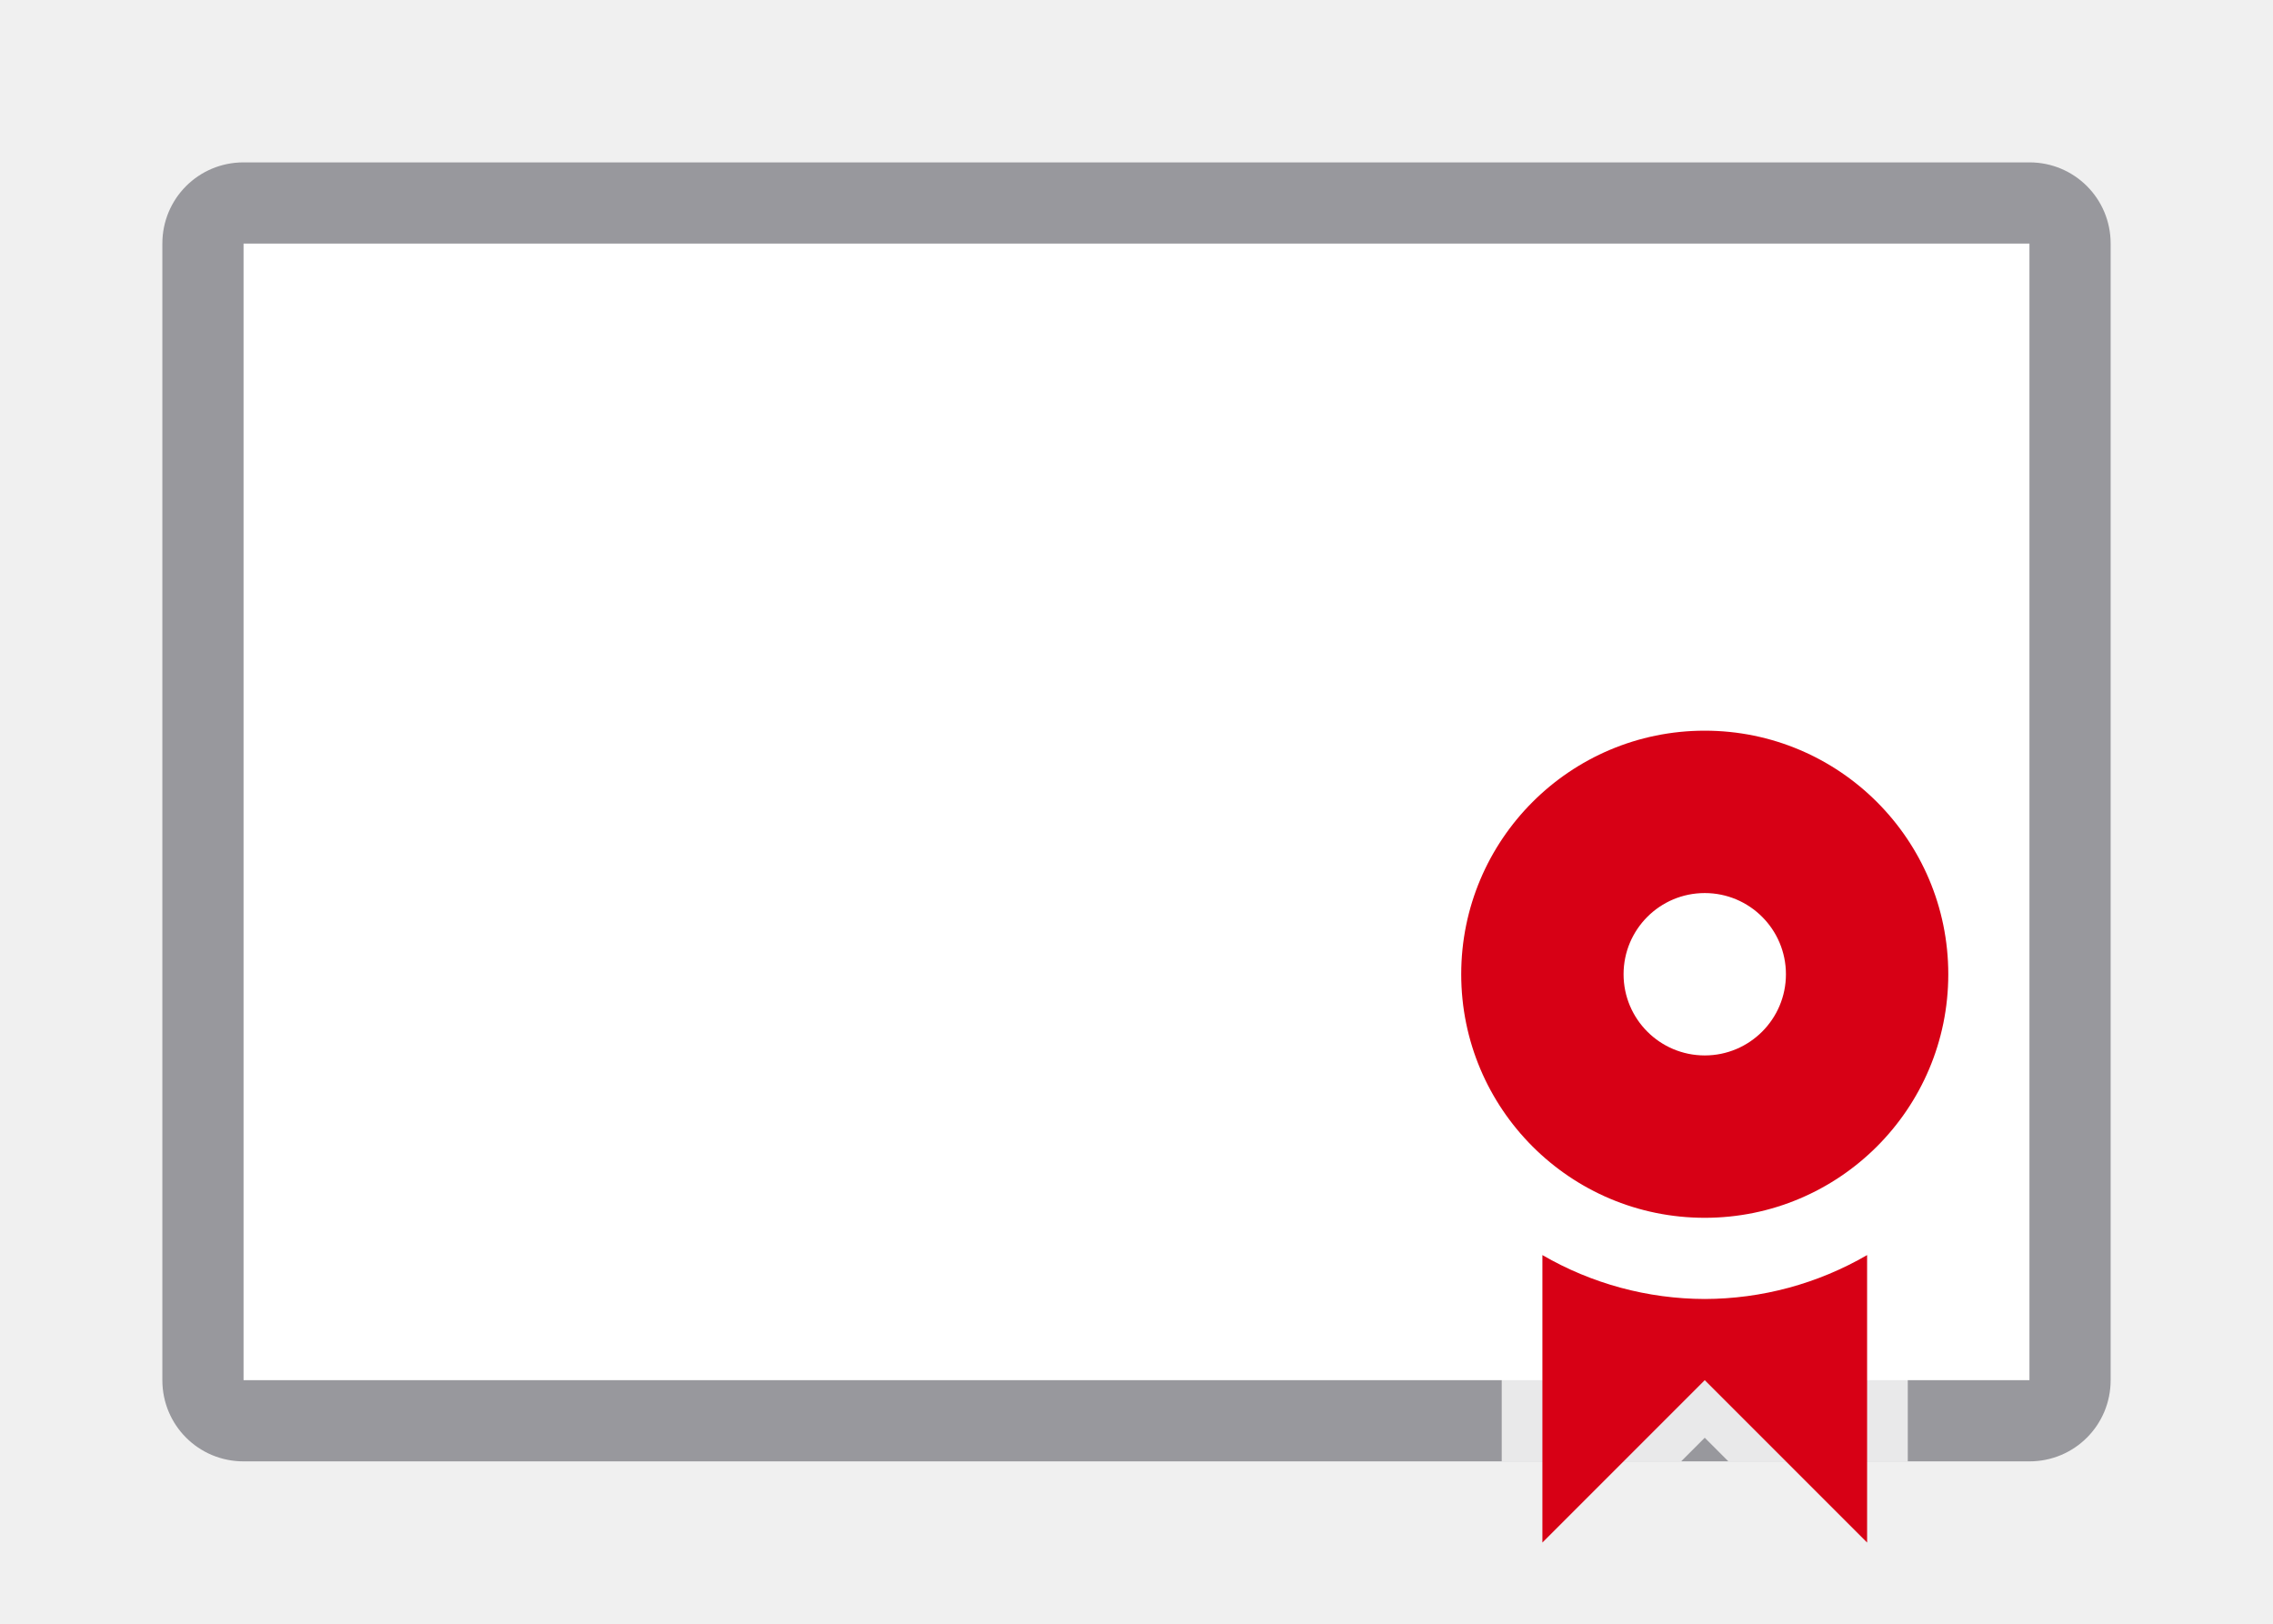
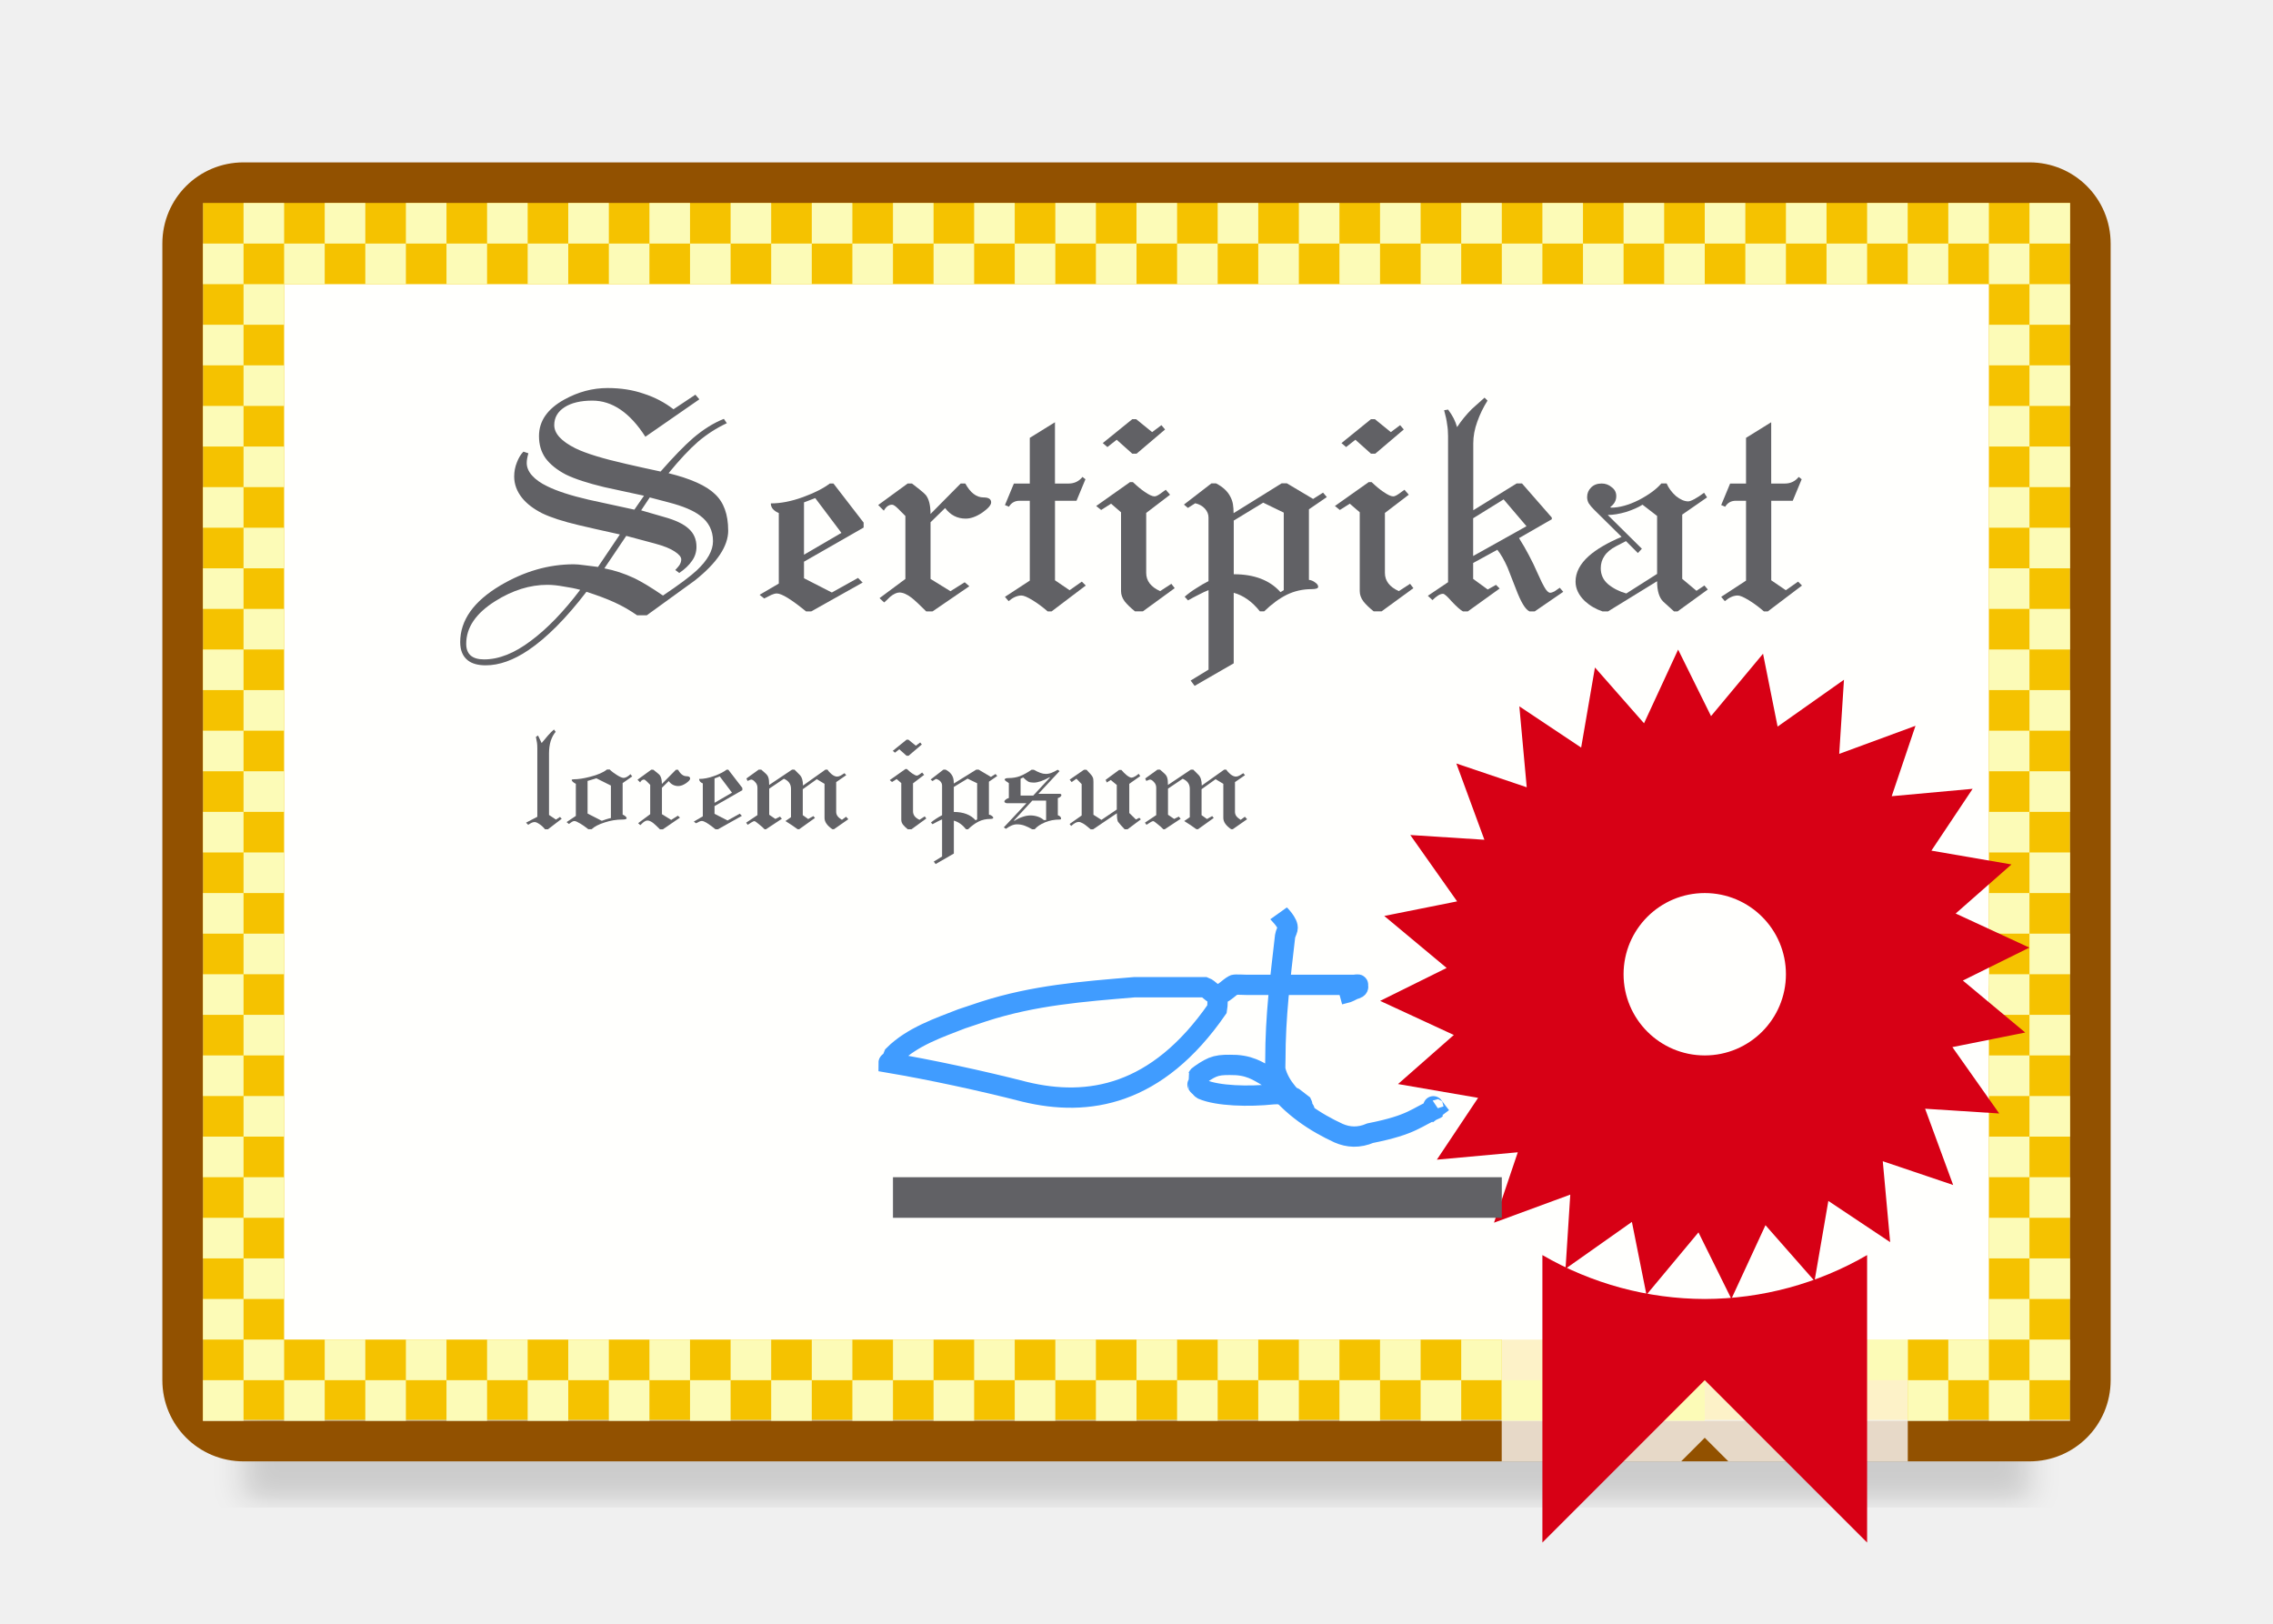
<svg xmlns="http://www.w3.org/2000/svg" viewBox="0 0 56 40">
-   <path d="m6 6h44v28h-44z" fill="#fff" />
-   <path d="m6 4c-1.108 0-2 .892-2 2v14.641 13.359c0 1.108.892 2 2 2h7.754 23.246 10 3c1.108 0 2-.892 2-2v-14.641-13.359c0-1.108-.892-2-2-2h-7.754-23.246-10zm0 2h3 10 21.322 9.678v13.898 14.102h-3-10-21.322-9.678v-13.898z" fill="#98989d" />
+   <filter id="a" color-interpolation-filters="sRGB" height="1.095" width="1.097" x="-.049" y="-.047">
+     <feGaussianBlur stdDeviation=".366" />
+   </filter>
+   <path d="m6 34.441h44v2.559h-44z" filter="url(#a)" opacity=".15" stroke-width="1.015" />
+   <path d="m5 4.979h46v30h-46z" fill="#f5c200" />
+   <path d="m6 4c-1.108 0-2 .892-2 2v28c0 1.108.892 2 2 2h31 10 3c1.108 0 2-.892 2-2v-28c0-1.108-.892-2-2-2zm-1 1h46v30h-4-10-32z" fill="#925100" />
  <path d="m42 17c-3.854 0-7 3.146-7 7 0 2.694 1.585 4.971 3.826 6.141-.101-.052-.226-.031-.324-.088-.667-.387-1.502.094-1.502.865v.004l-.002-.004v5.082h4.42l.582-.582.582.582h4.42v-5.082l-.002.004v-.004c0-.771-.835-1.252-1.502-.865-.099.057-.223.036-.324.088 2.241-1.17 3.826-3.447 3.826-6.141 0-3.854-3.146-7-7-7z" fill="#fff" fill-opacity=".784" />
-   <g fill="#d70015">
-     <path d="m38 30.918v7.082l4-4 4 4v-7.082a8 8 0 0 1 -4 1.082 8 8 0 0 1 -4-1.082z" fill-rule="evenodd" />
-     <path d="m42 18a6 6 0 0 0 -6 6 6 6 0 0 0 6 6 6 6 0 0 0 6-6 6 6 0 0 0 -6-6zm0 4a2 2 0 0 1 2 2 2 2 0 0 1 -2 2 2 2 0 0 1 -2-2 2 2 0 0 1 2-2z" />
+   <path d="m7 7h42v26h-42z" fill="#fffffd" />
+   <g fill="#fcfbb7">
+     <path d="m6 5h1v1h-1z" />
+     <path d="m7 6h1v1h-1z" />
+     <path d="m8 5h1v1h-1z" />
+     <path d="m9 6h1v1h-1z" />
+     <path d="m10 5h1v1h-1z" />
+     <path d="m11 6h1v1h-1z" />
+     <path d="m12 5h1v1h-1z" />
+     <path d="m13 6h1v1h-1z" />
+     <path d="m14 5h1v1h-1z" />
+     <path d="m15 6h1v1h-1z" />
+     <path d="m16 5h1v1h-1z" />
+     <path d="m17 6h1v1h-1z" />
+     <path d="m18 5h1v1h-1z" />
+     <path d="m19 6h1v1h-1z" />
+     <path d="m20 5h1v1h-1z" />
+     <path d="m21 6h1v1h-1z" />
+     <path d="m22 5h1v1h-1z" />
+     <path d="m23 6h1v1h-1z" />
+     <path d="m24 5h1v1h-1z" />
+     <path d="m25 6h1v1h-1z" />
+     <path d="m26 5h1v1h-1z" />
+     <path d="m27 6h1v1h-1z" />
+     <path d="m28 5h1v1h-1z" />
+     <path d="m29 6h1v1h-1z" />
+     <path d="m30 5h1v1h-1z" />
+     <path d="m31 6h1v1h-1z" />
+     <path d="m32 5h1v1h-1z" />
+     <path d="m33 6h1v1h-1z" />
+     <path d="m34 5h1v1h-1z" />
+     <path d="m35 6h1v1h-1z" />
+     <path d="m36 5h1v1h-1z" />
+     <path d="m37 6h1v1h-1z" />
+     <path d="m38 5h1v1h-1z" />
+     <path d="m39 6h1v1h-1z" />
+     <path d="m40 5h1v1h-1z" />
+     <path d="m41 6h1v1h-1z" />
+     <path d="m42 5h1v1h-1z" />
+     <path d="m43 6h1v1h-1z" />
+     <path d="m44 5h1v1h-1z" />
+     <path d="m45 6h1v1h-1z" />
+     <path d="m46 5h1v1h-1z" />
+     <path d="m47 6h1v1h-1z" />
+     <path d="m48 5h1v1h-1z" />
+     <path d="m49 6h1v1h-1z" />
+     <path d="m49 8h1v1h-1z" />
+     <path d="m50 5h1v1h-1z" />
+     <path d="m50 7h1v1h-1z" />
+     <path d="m49 10h1v1h-1z" />
+     <path d="m50 9h1v1h-1z" />
+     <path d="m49 12h1v1h-1z" />
+     <path d="m49 14h1v1h-1z" />
+     <path d="m50 11h1v1h-1z" />
+     <path d="m50 13h1v1h-1z" />
+     <path d="m49 16h1v1h-1z" />
+     <path d="m50 15h1v1h-1z" />
+     <path d="m49 18h1v1h-1z" />
+     <path d="m49 20h1v1h-1z" />
+     <path d="m50 17h1v1h-1z" />
+     <path d="m50 19h1v1h-1z" />
+     <path d="m49 22h1v1h-1z" />
+     <path d="m50 21h1v1h-1z" />
+     <path d="m49 24h1v1h-1z" />
+     <path d="m49 26h1v1h-1z" />
+     <path d="m50 23h1v1h-1z" />
+     <path d="m50 25h1v1h-1z" />
+     <path d="m49 28h1v1h-1z" />
+     <path d="m50 27h1v1h-1z" />
+     <path d="m49 30h1v1h-1z" />
+     <path d="m49 32h1v1h-1z" />
+     <path d="m50 29h1v1h-1z" />
+     <path d="m50 31h1v1h-1z" />
+     <path d="m49 34h1v1h-1z" />
+     <path d="m50 33h1v1h-1z" />
+     <path d="m5 6h1v1h-1z" />
+     <path d="m5 8h1v1h-1z" />
+     <path d="m5 10h1v1h-1z" />
+     <path d="m5 12h1v1h-1z" />
+     <path d="m5 14h1v1h-1z" />
+     <path d="m5 16h1v1h-1z" />
+     <path d="m5 18h1v1h-1z" />
+     <path d="m5 20h1v1h-1z" />
+     <path d="m5 22h1v1h-1z" />
+     <path d="m5 24h1v1h-1z" />
+     <path d="m5 26h1v1h-1z" />
+     <path d="m5 28h1v1h-1z" />
+     <path d="m5 30h1v1h-1z" />
+     <path d="m5 32h1v1h-1z" />
+     <path d="m5 34h1v1h-1z" />
+     <path d="m6 7h1v1h-1z" />
+     <path d="m6 9h1v1h-1z" />
+     <path d="m6 11h1v1h-1z" />
+     <path d="m6 13h1v1h-1z" />
+     <path d="m6 15h1v1h-1z" />
+     <path d="m6 17h1v1h-1z" />
+     <path d="m6 19h1v1h-1z" />
+     <path d="m6 21h1v1h-1z" />
+     <path d="m6 23h1v1h-1z" />
+     <path d="m6 25h1v1h-1z" />
+     <path d="m6 27h1v1h-1z" />
+     <path d="m6 29h1v1h-1z" />
+     <path d="m6 31h1v1h-1z" />
+     <path d="m6 33h1v1h-1z" />
+     <path d="m8 33h1v1h-1z" />
+     <path d="m9 34h1v1h-1z" />
+     <path d="m10 33h1v1h-1z" />
+     <path d="m11 34h1v1h-1z" />
+     <path d="m12 33h1v1h-1z" />
+     <path d="m13 34h1v1h-1z" />
+     <path d="m14 33h1v1h-1z" />
+     <path d="m15 34h1v1h-1z" />
+     <path d="m16 33h1v1h-1z" />
+     <path d="m17 34h1v1h-1z" />
+     <path d="m18 33h1v1h-1z" />
+     <path d="m19 34h1v1h-1z" />
+     <path d="m20 33h1v1h-1z" />
+     <path d="m21 34h1v1h-1z" />
+     <path d="m22 33h1v1h-1z" />
+     <path d="m23 34h1v1h-1z" />
+     <path d="m24 33h1v1h-1z" />
+     <path d="m25 34h1v1h-1z" />
+     <path d="m26 33h1v1h-1z" />
+     <path d="m27 34h1v1h-1z" />
+     <path d="m28 33h1v1h-1z" />
+     <path d="m29 34h1v1h-1z" />
+     <path d="m30 33h1v1h-1z" />
+     <path d="m31 34h1v1h-1z" />
+     <path d="m32 33h1v1h-1z" />
+     <path d="m33 34h1v1h-1z" />
+     <path d="m34 33h1v1h-1z" />
+     <path d="m35 34h1v1h-1z" />
+     <path d="m36 33h1v1h-1z" />
+     <path d="m37 34h1v1h-1z" />
+     <path d="m38 33h1v1h-1z" />
+     <path d="m39 34h1v1h-1z" />
+     <path d="m40 33h1v1h-1z" />
+     <path d="m41 34h1v1h-1z" />
+     <path d="m42 33h1v1h-1z" />
+     <path d="m43 34h1v1h-1z" />
+     <path d="m44 33h1v1h-1z" />
+     <path d="m45 34h1v1h-1z" />
+     <path d="m46 33h1v1h-1z" />
+     <path d="m47 34h1v1h-1z" />
+     <path d="m48 33h1v1h-1z" />
+     <path d="m7 34h1v1h-1z" />
+   </g>
+   <path d="m41.344 16.002-.84 1.816-1.209-1.375-.34 1.973-1.523-1.016.182 1.994-1.734-.586.691 1.879-1.826-.117 1.154 1.635-1.795.359 1.537 1.281-1.639.811 1.816.84-1.375 1.209 1.973.34-1.016 1.523 1.994-.182-.586 1.734 1.879-.691-.117 1.826 1.635-1.154.359 1.795 1.281-1.537.811 1.639.84-1.816 1.209 1.375.34-1.973 1.523 1.016-.182-1.994 1.734.586-.691-1.879 1.826.117-1.154-1.635 1.795-.359-1.537-1.281 1.639-.811-1.816-.84 1.375-1.209-1.973-.34 1.016-1.523-1.994.182.586-1.734-1.879.691.117-1.826-1.635 1.154-.359-1.795-1.281 1.537zm.656 5.998a2 2 0 0 1 2 2 2 2 0 0 1 -2 2 2 2 0 0 1 -2-2 2 2 0 0 1 2-2z" fill="#d70015" />
+   <path d="m38 30.918v7.082l4-4 4 4v-7.082a8 8 0 0 1 -4 1.082 8 8 0 0 1 -4-1.082z" fill="#d70015" fill-rule="evenodd" />
+   <path d="m30 24.5c-.006.12.004.242-.017.36-1.483 2.14-3.174 2.414-4.734 2.037-1.086-.279-2.331-.545-3.356-.719 0-.02.046.014.06 0s-.009-.042 0-.06c.013-.025.047-.035.06-.06.009-.018-.009-.042 0-.06.457-.462 1.141-.688 1.678-.899.18-.06.36-.12.539-.18 1.242-.402 2.446-.493 3.715-.599h.24c.489-0 1.031 0 1.498 0 .114.041.196.19.317.18.156-.013.264-.168.402-.239.023-.012.278 0 .3 0h1.738.659.24.06c.02 0 .06-.02.06 0 0 .02-.06-.02-.06 0 0 .028.073.035.06.06-.02.04-.08.04-.12.06-.187.094-.077.048-.339.12" fill="none" stroke="#409cff" stroke-width=".5" />
+   <path d="m22 29h15v1h-15z" fill="#616165" />
+   <path d="m31.5 22.5c.005.007.255.243.221.382-.015.061-.05.117-.06.18-.117 1.034-.24 1.946-.24 3.056 0 .014-.007.226 0 .24.115.455.454.708.659.959.13.049.036.072 0 0-.018-.036.018-.084 0-.12-.467-.366.001 0-.539-.24-.059-.01-.12 0-.18 0-.592.063-1.361.043-1.738-.12-.025-.013-.04-.04-.06-.06s-.047-.035-.06-.06c-.002-.003-.002-.177 0-.18.013-.025.035-.047.06-.06.338-.237.437-.255.899-.24.42.03.608.205.899.36.014.014-.009.042 0 .06.448.617 1.065 1.003 1.618 1.258.241.105.498.119.779 0 1.055-.209 1.128-.392 1.618-.599-.02.02-.076-.083-.06-.06.057.084.123.162.184.243" fill="none" stroke="#409cff" stroke-width=".5" />
+   <g fill="#616165" stroke-width=".204">
+     <path d="m17.941 13.069q0 .579-.824 1.232-.596.433-1.183.857h-.237q-.269-.188-.555-.318-.286-.131-.694-.261-.751.979-1.428 1.436-.555.375-1.053.375-.286 0-.441-.122-.188-.147-.188-.449 0-.808.988-1.396.881-.522 1.812-.522.098 0 .269.024.171.024.326.041l.539-.8q-.669-.147-1.012-.229-.588-.139-.906-.294-.318-.163-.49-.375-.196-.245-.196-.53 0-.18.065-.343.065-.171.163-.269l.122.041q-.041.139-.041.237 0 .163.131.31.131.147.367.261.359.18 1.028.335.563.122 1.126.245l.237-.343q-.49-.106-.979-.212-.612-.147-.947-.31-.326-.171-.498-.4-.163-.229-.163-.547 0-.555.62-.898.514-.286 1.069-.286.49 0 .89.139.408.131.735.384l.539-.359.098.114-1.33.922q-.571-.89-1.306-.89-.433 0-.686.163-.253.163-.253.441 0 .31.522.571.384.188 1.249.384.424.098.849.188.473-.539.8-.824.384-.326.759-.473l.073.106q-.384.18-.71.457-.318.277-.726.775.824.204 1.143.514.326.302.326.898zm-.375.261q0-.392-.318-.628-.245-.188-.775-.326l-.465-.122-.212.318.563.163q.416.114.604.286.196.171.196.449 0 .196-.114.351-.106.155-.31.294l-.098-.073q.082-.09.098-.114.049-.073.049-.147 0-.09-.163-.196-.155-.106-.49-.196l-.702-.188-.539.8q.375.073.726.237.277.131.718.433.596-.4.832-.62.4-.375.4-.718zm-3.273 1.2q-.18-.049-.408-.082-.22-.041-.4-.041-.645 0-1.281.4-.718.449-.718 1.053 0 .384.441.384.547 0 1.151-.457.604-.449 1.216-1.257z" />
+     <path d="m21.277 12.996-1.469.841v.408l.686.351.645-.359.114.114-1.265.71h-.131q-.539-.441-.718-.441-.057 0-.131.033-.073.033-.18.09l-.114-.09.473-.277v-1.738q-.196-.082-.196-.237.367 0 .792-.155.424-.155.661-.335h.09l.743.963zm-.547.131-.645-.857-.277.106v1.289z" />
+     <path d="m24.419 12.376q0 .098-.22.253-.22.147-.408.147-.31 0-.506-.261l-.359.351v1.396l.49.302.351-.22.114.098-.906.62h-.155q-.237-.237-.359-.335-.171-.131-.302-.131-.098 0-.229.106-.098.098-.147.139l-.114-.106.637-.473v-1.551l-.18-.18q-.098-.098-.147-.098-.122 0-.204.147l-.139-.139.726-.53h.106l.188.147q.122.098.155.139.114.147.114.465l.743-.751h.114q.188.343.449.343.188 0 .188.122z" />
+     <path d="m26.75 14.424-.841.637h-.098q-.188-.163-.375-.277-.188-.114-.269-.114-.155 0-.318.139l-.09-.106.612-.4v-1.967h-.253q-.171 0-.261.147l-.098-.041.22-.53h.392v-1.126l.62-.384v1.51h.335q.212 0 .343-.163l.073.057-.22.53h-.53v1.959l.359.245.302-.212z" />
+     <path d="m28.704 10.58-.702.596h-.106l-.384-.343-.229.18-.114-.098.726-.588h.098l.392.318.229-.171zm.237 3.909-.783.571h-.196q-.163-.131-.253-.245-.09-.122-.09-.253v-1.942l-.245-.212-.245.155-.122-.098.832-.588h.073q.163.155.286.237.163.114.245.114.049 0 .131-.057.09-.065.147-.106l.106.122-.588.449v1.477q0 .294.343.449l.277-.18z" />
+     <path d="m32.689 12.245-.441.302v1.738q.082.008.155.065.073.049.073.106 0 .057-.163.057-.326 0-.612.139-.277.139-.555.408h-.106q-.286-.359-.645-.457v1.738l-.963.555-.098-.131.441-.269v-1.959q-.106.041-.245.114-.131.065-.261.139l-.082-.09q.131-.114.277-.204.147-.098.31-.18v-1.567q0-.122-.09-.22-.09-.098-.237-.131l-.18.114-.098-.082.677-.522h.114q.253.131.351.326.049.09.065.188.016.098.016.22l1.183-.735h.131l.645.384.245-.155zm-1.061 2.293v-1.91l-.506-.245-.726.441v1.322q.759 0 1.151.441z" />
+     <path d="m34.585 10.58-.702.596h-.106l-.384-.343-.229.18-.114-.098.726-.588h.098l.392.318.229-.171zm.237 3.909-.783.571h-.196q-.163-.131-.253-.245-.09-.122-.09-.253v-1.942l-.245-.212-.245.155-.122-.098.832-.588h.073q.163.155.286.237.163.114.245.114.049 0 .131-.057.09-.065.147-.106l.106.122-.588.449v1.477q0 .294.343.449l.277-.18z" />
+     <path d="m38.514 14.579-.702.482h-.131q-.082-.041-.163-.18-.082-.139-.171-.375-.204-.514-.204-.522-.122-.277-.253-.441l-.596.326v.392l.359.261.204-.114.09.09-.783.563h-.122q-.09-.049-.269-.237-.171-.196-.22-.196-.057 0-.122.041-.065.041-.139.114l-.114-.106.498-.335v-3.599q0-.163-.024-.294-.016-.139-.073-.343l.098-.016q.09.122.139.22.049.098.082.212.155-.237.367-.449.204-.18.31-.277l.073.073q-.155.245-.253.522-.098.269-.098.53v1.649l1.069-.661h.131l.735.841v.041l-.808.465q.139.22.245.424.106.196.22.457.114.253.155.318.082.147.147.147.041 0 .106-.033.024-.016.131-.09zm-.906-1.616-.563-.661-.751.465v.93z" />
+     <path d="m42.075 14.522-.743.539h-.09l-.261-.237q-.155-.147-.155-.506l-1.208.743h-.139q-.245-.082-.433-.253-.229-.22-.229-.482 0-.335.326-.628.286-.253.808-.473l-.677-.669q-.082-.082-.131-.155-.041-.073-.041-.155 0-.139.098-.237.098-.098.261-.098.139 0 .245.09.114.082.114.22 0 .163-.147.269l.016.016q.31 0 .686-.188.375-.196.555-.408h.131q.073.171.229.31.163.131.302.131.049 0 .155-.057.106-.057.237-.155l.073.114-.612.424v1.583l.351.294.196-.131zm-1.249-.384v-1.428l-.359-.277q-.155.098-.408.18-.253.073-.449.073l.841.832-.098.106-.294-.294-.237.122q-.204.106-.294.245-.09.131-.09.302 0 .237.18.392.188.155.449.229z" />
+     <path d="m44.396 14.424-.841.637h-.098q-.188-.163-.375-.277-.188-.114-.269-.114-.155 0-.318.139l-.09-.106.612-.4v-1.967h-.253q-.171 0-.261.147l-.098-.041.22-.53h.392v-1.126l.62-.384v1.51h.335q.212 0 .343-.163l.073.057-.22.53h-.53v1.959l.359.245.302-.212z" />
+   </g>
+   <g fill="#616165" stroke-width=".095">
+     <path d="m13.839 20.17-.339.259h-.072q-.069-.084-.141-.129-.072-.049-.114-.049-.034 0-.069.015-.034.015-.091.053l-.053-.053.278-.145v-1.678q0-.095-.008-.145-.008-.053-.027-.145l.053-.034.088.186q.145-.171.156-.186.084-.095.148-.148l.042.057q-.076.088-.122.225-.042.137-.042.308v1.515l.171.114.099-.065z" />
+     <path d="m15.576 19.127-.236.164v.776q.038.015.069.042.03.027.03.046 0 .034-.103.034-.225 0-.441.072-.217.069-.32.167h-.08q-.122-.095-.194-.137-.107-.065-.148-.065-.03 0-.061.019-.008.004-.076.053l-.057-.046.228-.152v-.792q-.042-.019-.072-.046-.03-.027-.03-.046 0-.019.053-.019.164 0 .4-.061.282-.072.415-.179h.069q.069.069.179.137.11.069.164.069.034 0 .084-.027.049-.03.084-.065zm-.525 1.024v-.799l-.358-.179-.217.065v.803l.35.179q.034-.015.099-.034.069-.023.126-.034z" />
+     <path d="m17.004 19.177q0 .046-.103.118-.103.069-.19.069-.145 0-.236-.122l-.167.164v.651l.228.141.164-.103.053.046-.422.289h-.072q-.11-.11-.167-.156-.08-.061-.141-.061-.046 0-.107.049-.046.046-.069.065l-.053-.049.297-.221v-.723l-.084-.084q-.046-.046-.069-.046-.057 0-.095.069l-.065-.065.339-.247h.049l.088.069q.057.046.072.065.053.069.053.217l.346-.35h.053q.088.16.209.16.088 0 .088.057z" />
+     <path d="m18.289 19.466-.685.392v.19l.32.164.301-.167.053.053-.59.331h-.061q-.251-.205-.335-.205-.027 0-.061.015-.034.015-.084.042l-.053-.042.221-.129v-.811q-.091-.038-.091-.11.171 0 .369-.072.198-.072.308-.156h.042l.346.449zm-.255.061-.301-.4-.129.049v.601z" />
+     <path d="m20.9 20.181-.354.247h-.038q-.194-.133-.194-.278v-.841l-.19-.114-.346.247v.639l.133.095.129-.072.038.046-.388.278h-.038q-.046-.034-.141-.099-.08-.049-.16-.103l.137-.095v-.7q0-.171-.175-.247l-.362.244v.643l.152.103.114-.057.046.053-.392.259h-.034q-.057-.061-.145-.129-.084-.072-.107-.072-.019 0-.069.03-.049.03-.095.061l-.038-.053.278-.186v-.674q0-.084-.057-.141-.053-.061-.099-.061-.011 0-.088.034l-.027-.061.301-.217h.065l.099.088q.061.053.076.11.019.057.019.179l.563-.377h.061l.129.129q.08.08.08.263l.552-.392h.053q.034.057.103.114.072.057.133.057.042 0 .091-.027.011-.008.091-.057l.042.049-.247.171v.731q0 .061.034.107.034.046.107.091l.103-.076z" />
+     <path d="m22.711 18.34-.327.278h-.049l-.179-.16-.107.084-.053-.046.339-.274h.046l.183.148.107-.08zm.11 1.823-.365.266h-.091q-.076-.061-.118-.114-.042-.057-.042-.118v-.906l-.114-.099-.114.072-.057-.046.388-.274h.034q.076.072.133.11.076.053.114.053.023 0 .061-.027.042-.03.069-.049l.049.057-.274.209v.689q0 .137.16.209l.129-.084z" />
+     <path d="m24.569 19.116-.205.141v.811q.038.004.072.03.034.023.034.049 0 .027-.076.027-.152 0-.285.065-.129.065-.259.19h-.049q-.133-.167-.301-.213v.811l-.449.259-.046-.061.205-.126v-.913q-.049.019-.114.053-.061.03-.122.065l-.038-.042q.061-.053.129-.095.069-.046.145-.084v-.731q0-.057-.042-.103-.042-.046-.11-.061l-.084.053-.046-.038.316-.244h.053q.118.061.164.152.023.042.03.088.008.046.008.103l.552-.342h.061l.301.179.114-.072zm-.495 1.069v-.89l-.236-.114-.339.205v.616q.354 0 .537.205z" />
+     <path d="m26.15 19.588q0 .019-.027.042-.027.023-.061.03v.422q.08.03.08.084 0 .023-.038.023-.19 0-.358.069-.167.069-.255.171h-.061q-.091-.053-.183-.088-.091-.034-.19-.034-.069 0-.137.03-.069.03-.137.08l-.053-.034.559-.597h-.483q-.019 0-.038-.011-.023-.011-.023-.03 0-.023.034-.049.034-.027.076-.038v-.365q-.015-.015-.061-.042-.042-.03-.042-.046 0-.038.099-.038.152 0 .282-.049.133-.053.282-.156h.053q.088.049.16.076.072.027.137.027.072 0 .141-.027.072-.027.152-.076l.046.034-.521.559h.518q.049 0 .049.034zm-.282-.434-.008-.008q-.24.133-.392.133-.084 0-.133-.023-.049-.027-.126-.103l-.065.03v.415h.312zm-.095 1.047v-.479h-.339l-.453.491.011.008q.091-.061.194-.095.103-.038.202-.038.095 0 .183.03.088.03.145.084z" />
+     <path d="m28.107 20.185-.327.244h-.072l-.088-.095-.076-.091q-.027-.049-.027-.209l-.586.396h-.061q-.129-.114-.194-.148-.061-.034-.099-.034-.042 0-.084.023-.042.023-.103.076l-.038-.049.297-.209v-.773l-.129-.133-.118.084-.049-.061.354-.244h.061l.099.107q.046.049.057.084.015.03.015.107v.811l.198.126.377-.255v-.605l-.148-.122-.099.061-.027-.065.331-.244h.057q.057.069.129.129.076.061.122.061.03 0 .084-.03.03-.015.091-.065l.038.057-.27.19v.719l.164.16.084-.042z" />
+     <path d="m30.725 20.181-.354.247h-.038q-.194-.133-.194-.278v-.841l-.19-.114-.346.247v.639l.133.095.129-.072.038.046-.388.278h-.038q-.046-.034-.141-.099-.08-.049-.16-.103l.137-.095v-.7q0-.171-.175-.247l-.362.244v.643l.152.103.114-.057.046.053-.392.259h-.034q-.057-.061-.145-.129-.084-.072-.107-.072-.019 0-.069.03-.049.03-.095.061l-.038-.053.278-.186v-.674q0-.084-.057-.141-.053-.061-.099-.061-.011 0-.088.034l-.027-.061.301-.217h.065l.099.088q.061.053.076.11.019.057.019.179l.563-.377h.061l.129.129q.08.08.08.263l.552-.392h.053q.034.057.103.114.072.057.133.057.042 0 .091-.027.011-.008.091-.057l.042.049-.247.171v.731q0 .061.034.107.034.046.107.091l.103-.076z" />
  </g>
</svg>
